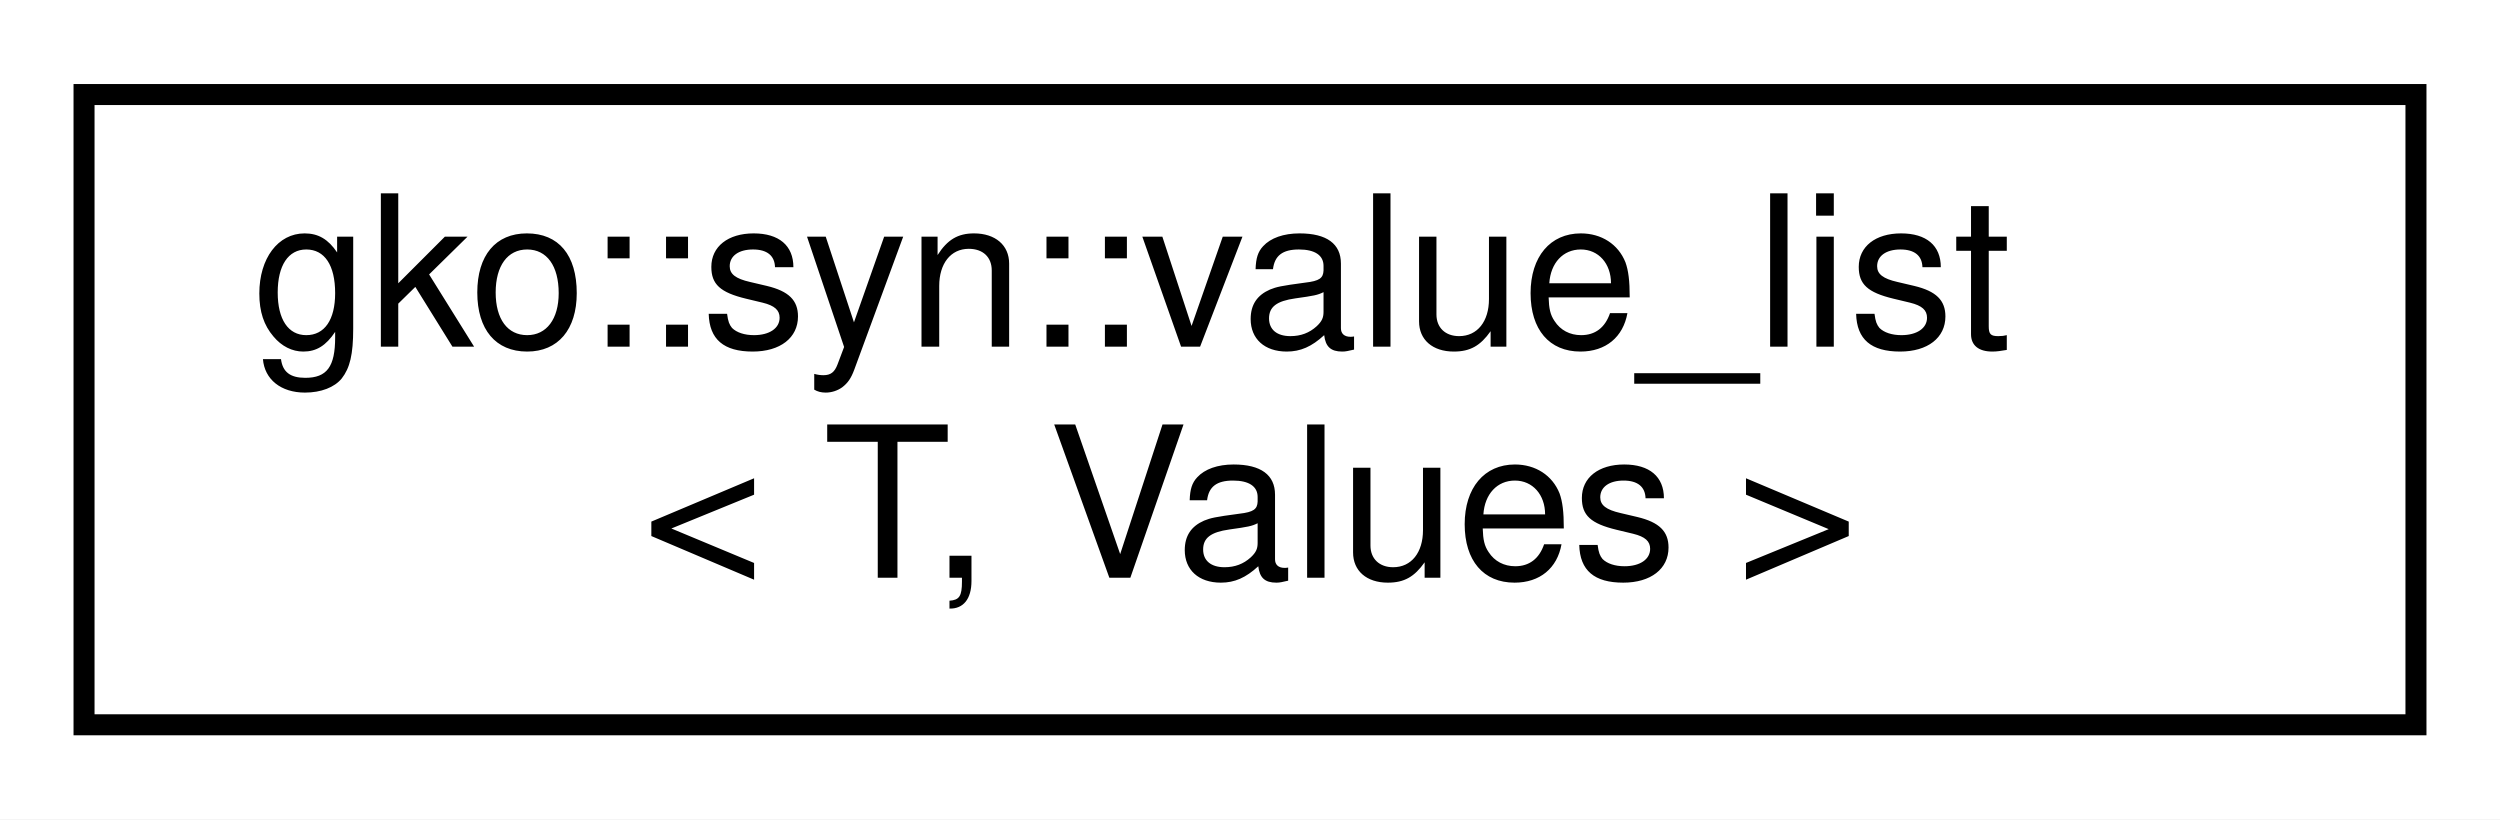
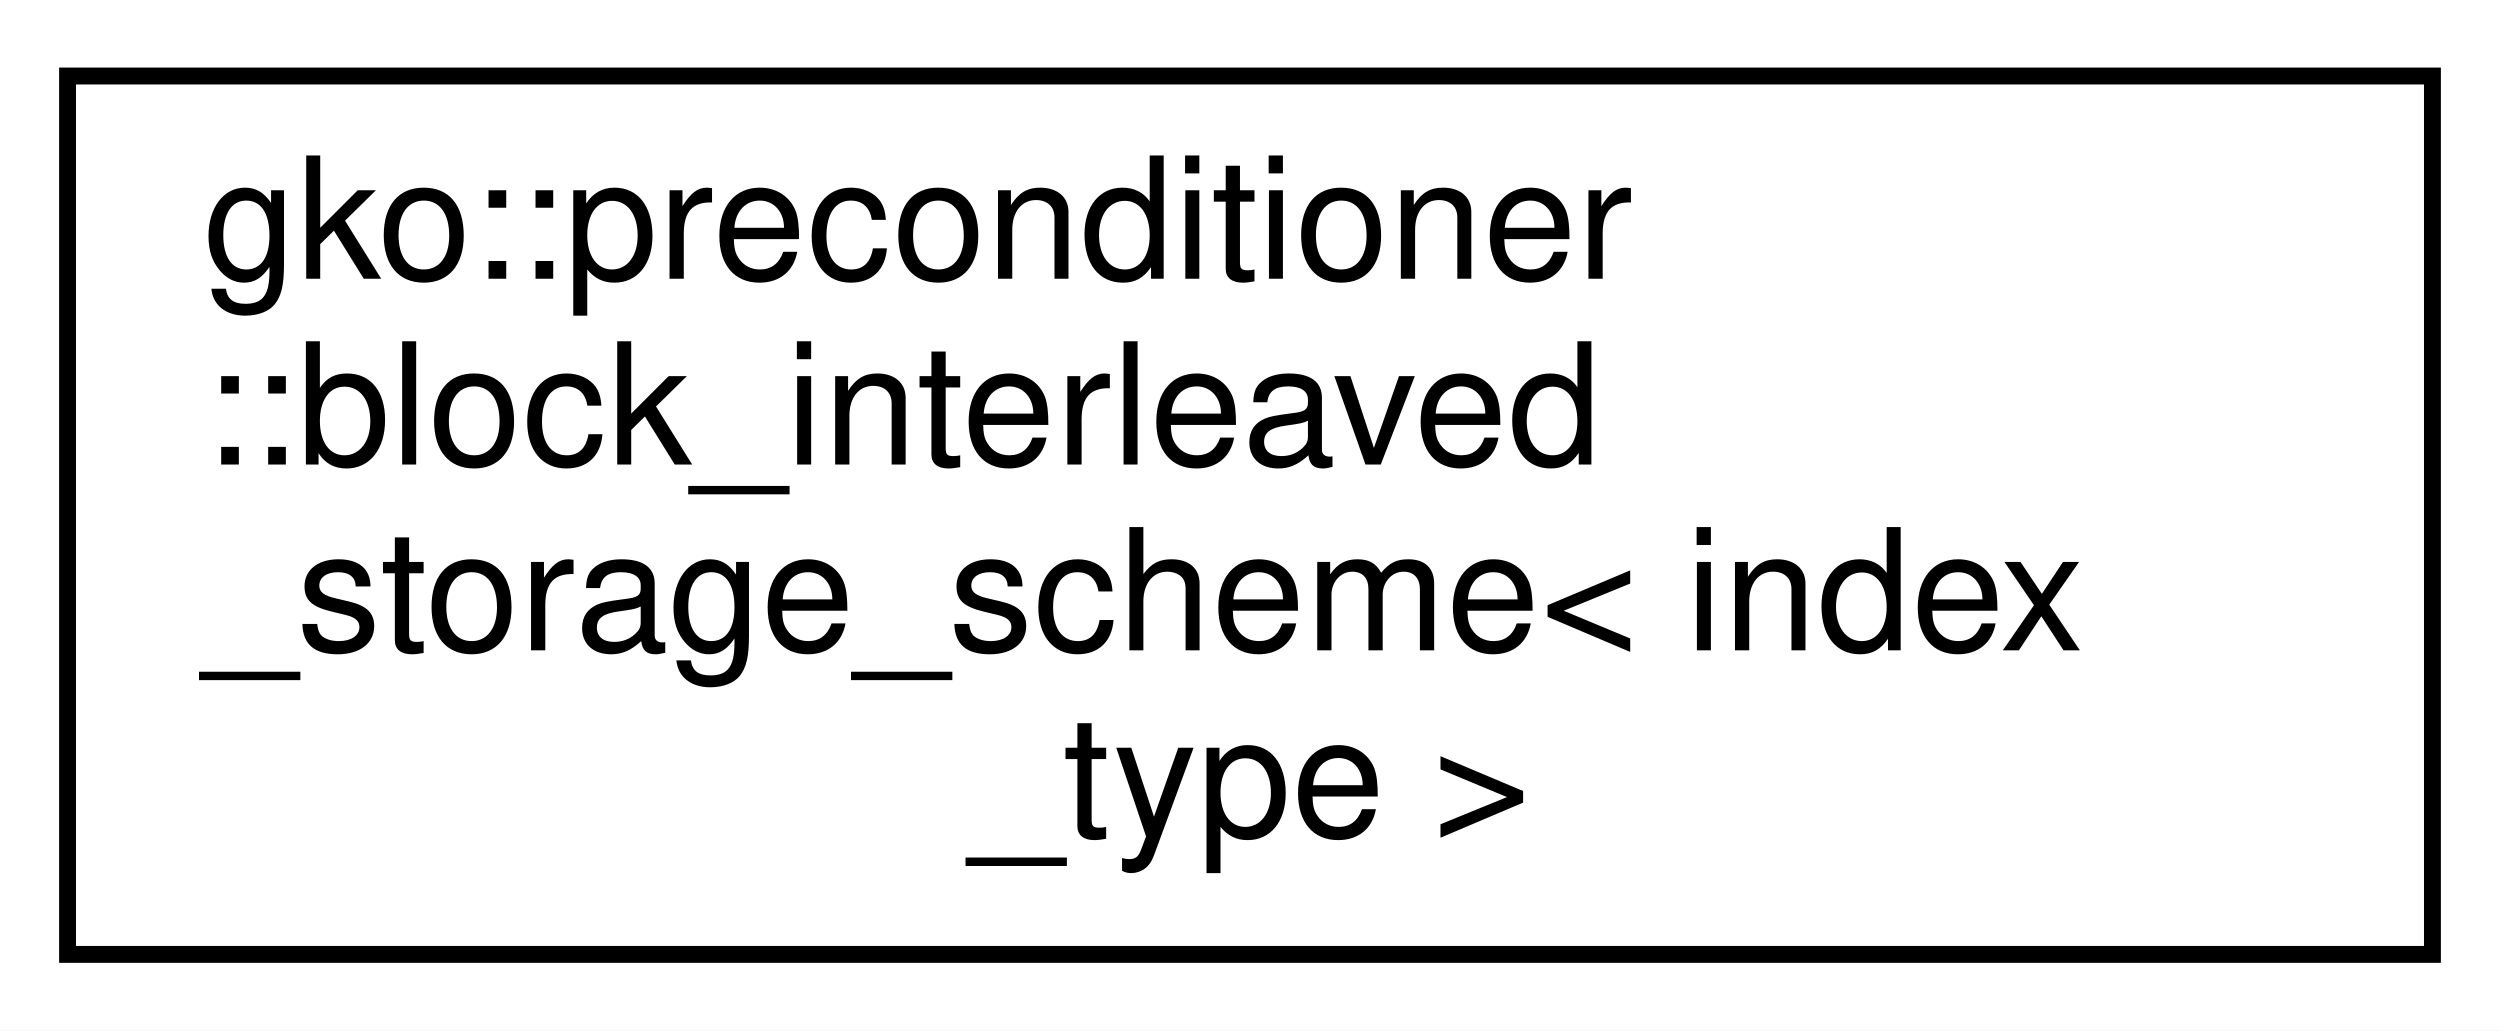
- <svg xmlns="http://www.w3.org/2000/svg" xmlns:xlink="http://www.w3.org/1999/xlink" width="119pt" height="39pt" viewBox="0.00 0.00 119.00 39.00">
-   <g id="graph0" class="graph" transform="scale(1 1) rotate(0) translate(4 35)">
-     <polygon fill="#ffffff" stroke="transparent" points="-4,4 -4,-35 115,-35 115,4 -4,4" />
+ <svg xmlns="http://www.w3.org/2000/svg" xmlns:xlink="http://www.w3.org/1999/xlink" width="148pt" height="61pt" viewBox="0.00 0.00 148.00 61.00">
+   <g id="graph0" class="graph" transform="scale(1 1) rotate(0) translate(4 57)">
+     <polygon fill="#ffffff" stroke="transparent" points="-4,4 -4,-57 144,-57 144,4 -4,4" />
    <g id="node1" class="node">
      <g id="a_node1">
-         <a xlink:href="structgko_1_1syn_1_1value__list.html" target="_top" xlink:title="value_list records several values with the same type in template.">
-           <polygon fill="#ffffff" stroke="#000000" points="0,-.5 0,-30.5 111,-30.5 111,-.5 0,-.5" />
-           <text text-anchor="start" x="8" y="-18.5" font-family="Helvetica,sans-Serif" font-size="10.00" fill="#000000">gko::syn::value_list</text>
-           <text text-anchor="middle" x="55.5" y="-7.5" font-family="Helvetica,sans-Serif" font-size="10.00" fill="#000000">&lt; T, Values &gt;</text>
+         <a xlink:href="structgko_1_1preconditioner_1_1block__interleaved__storage__scheme.html" target="_top" xlink:title=" ">
+           <polygon fill="#ffffff" stroke="#000000" points="0,-.5 0,-52.5 140,-52.5 140,-.5 0,-.5" />
+           <text text-anchor="start" x="8" y="-40.5" font-family="Helvetica,sans-Serif" font-size="10.00" fill="#000000">gko::preconditioner</text>
+           <text text-anchor="start" x="8" y="-29.5" font-family="Helvetica,sans-Serif" font-size="10.00" fill="#000000">::block_interleaved</text>
+           <text text-anchor="start" x="8" y="-18.5" font-family="Helvetica,sans-Serif" font-size="10.00" fill="#000000">_storage_scheme&lt; index</text>
+           <text text-anchor="middle" x="70" y="-7.5" font-family="Helvetica,sans-Serif" font-size="10.00" fill="#000000">_type &gt;</text>
        </a>
      </g>
    </g>
  </g>
</svg>
